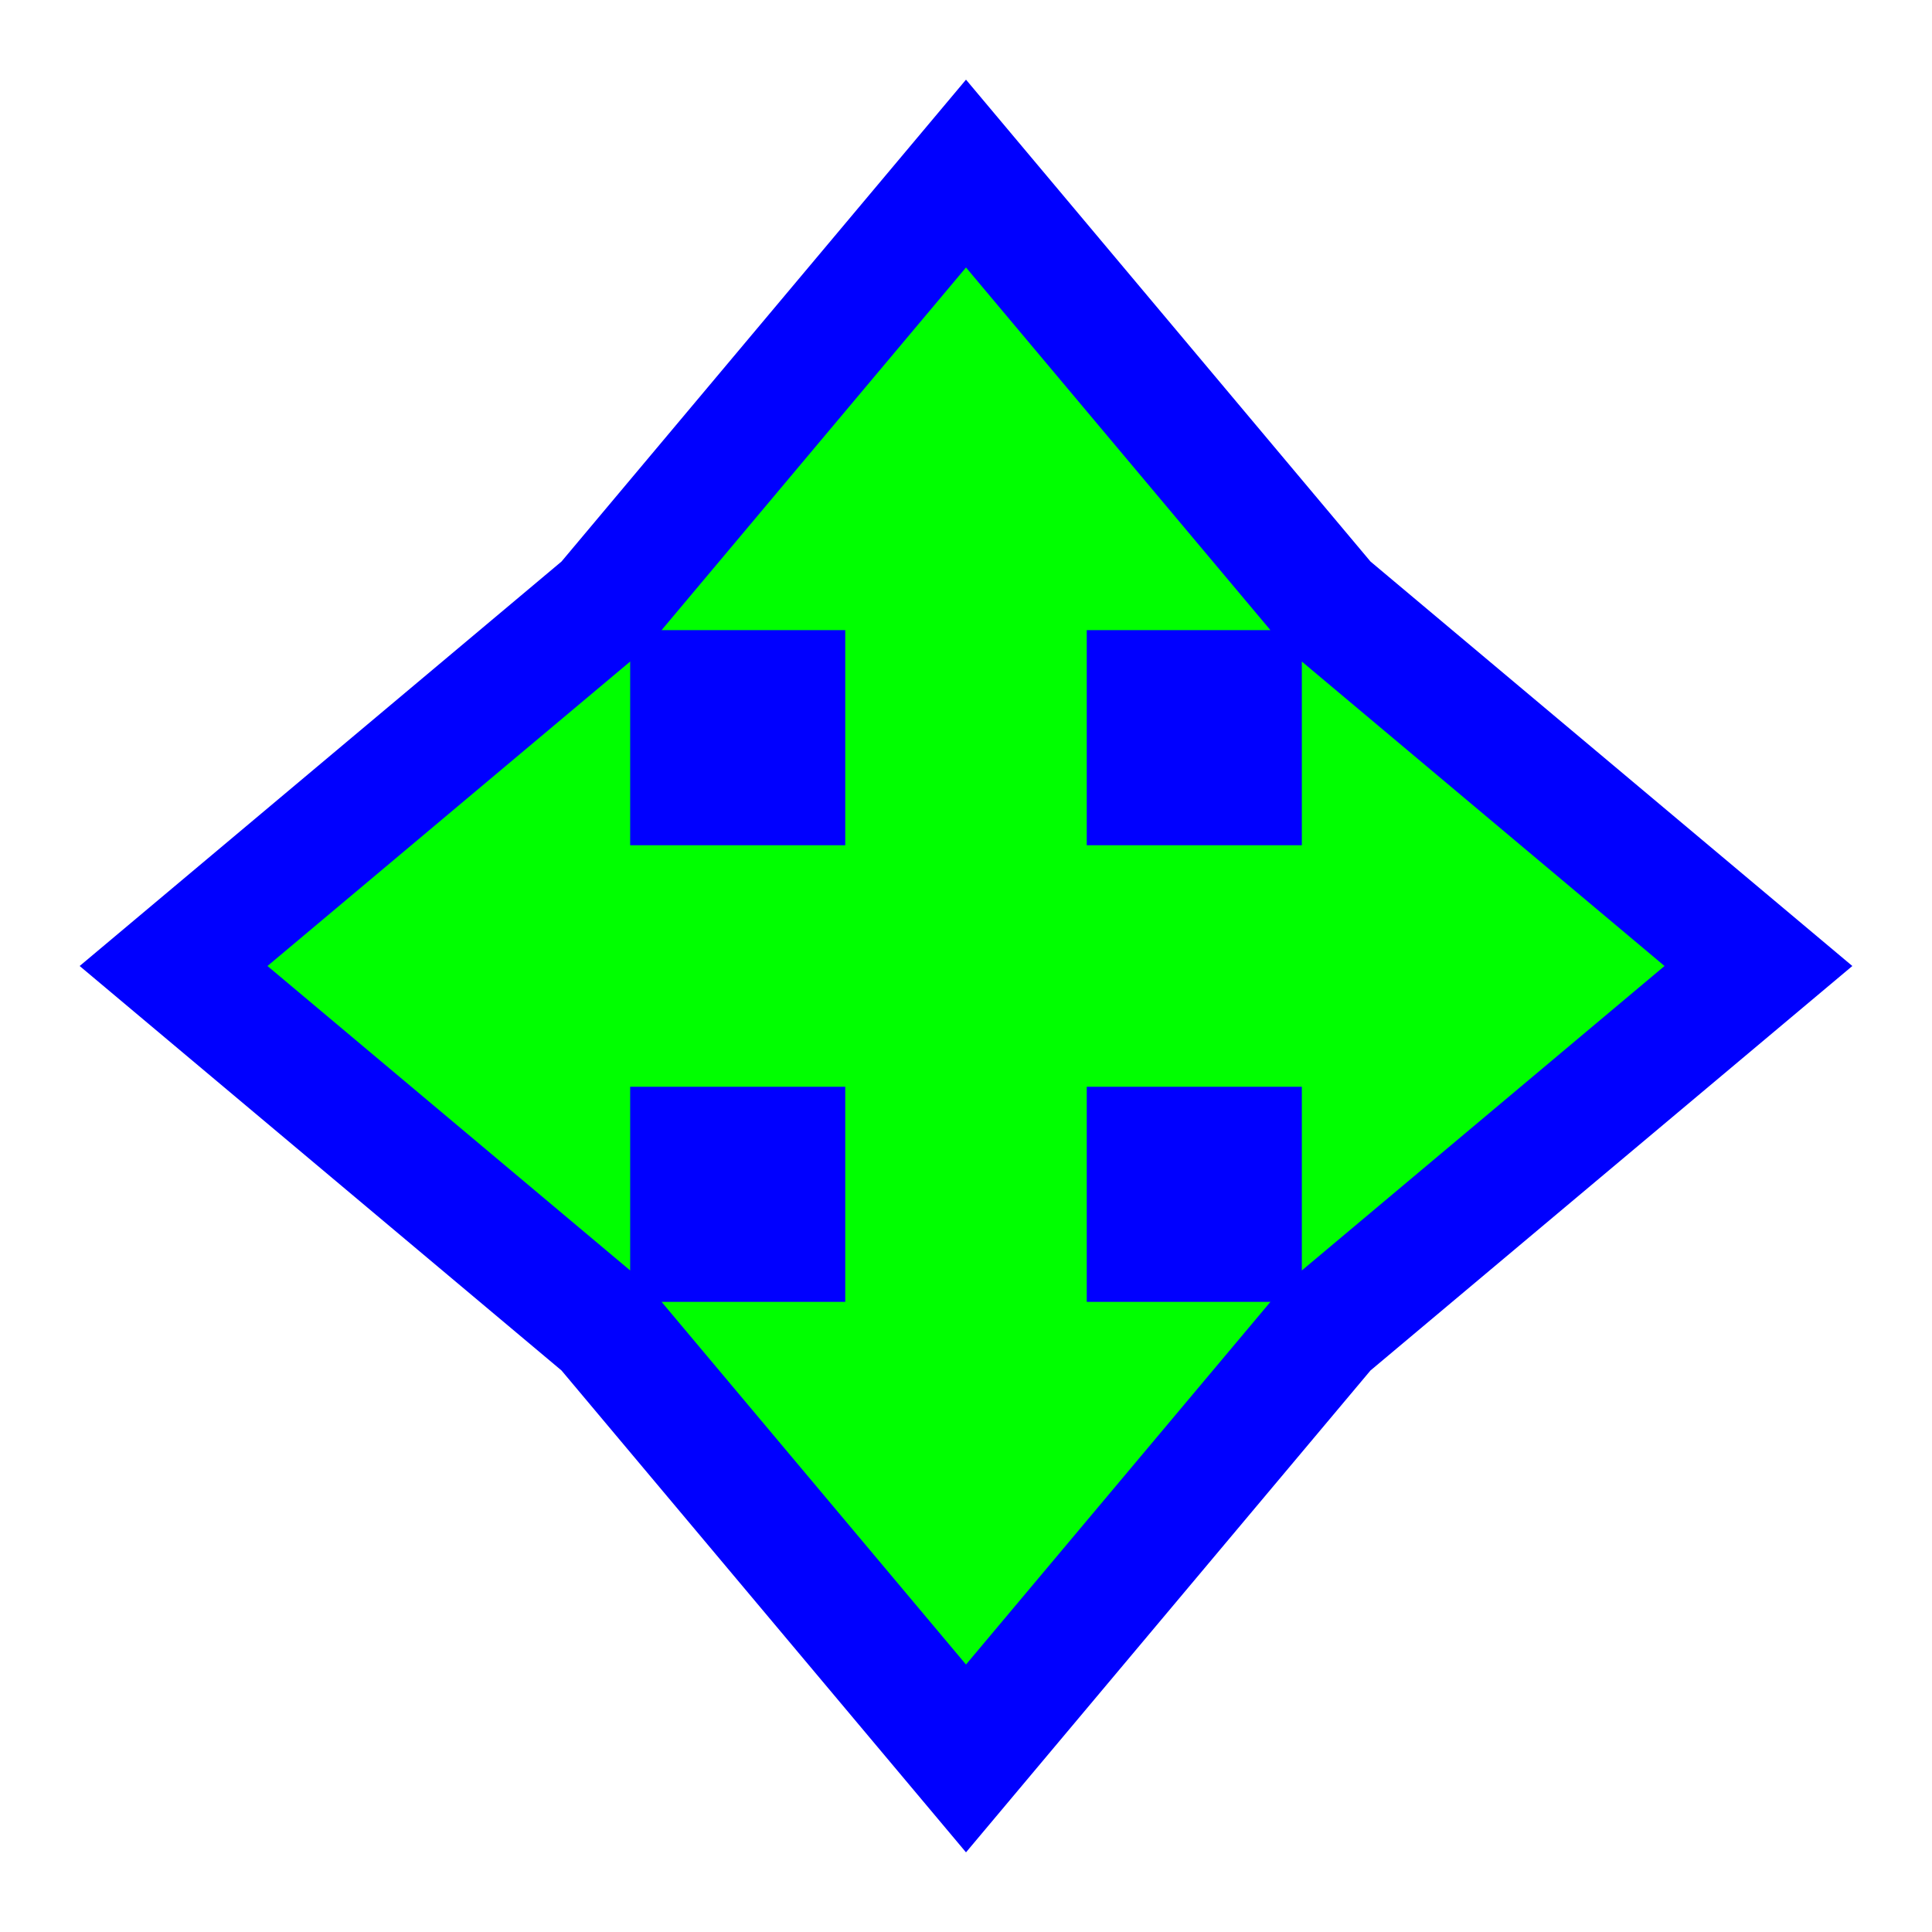
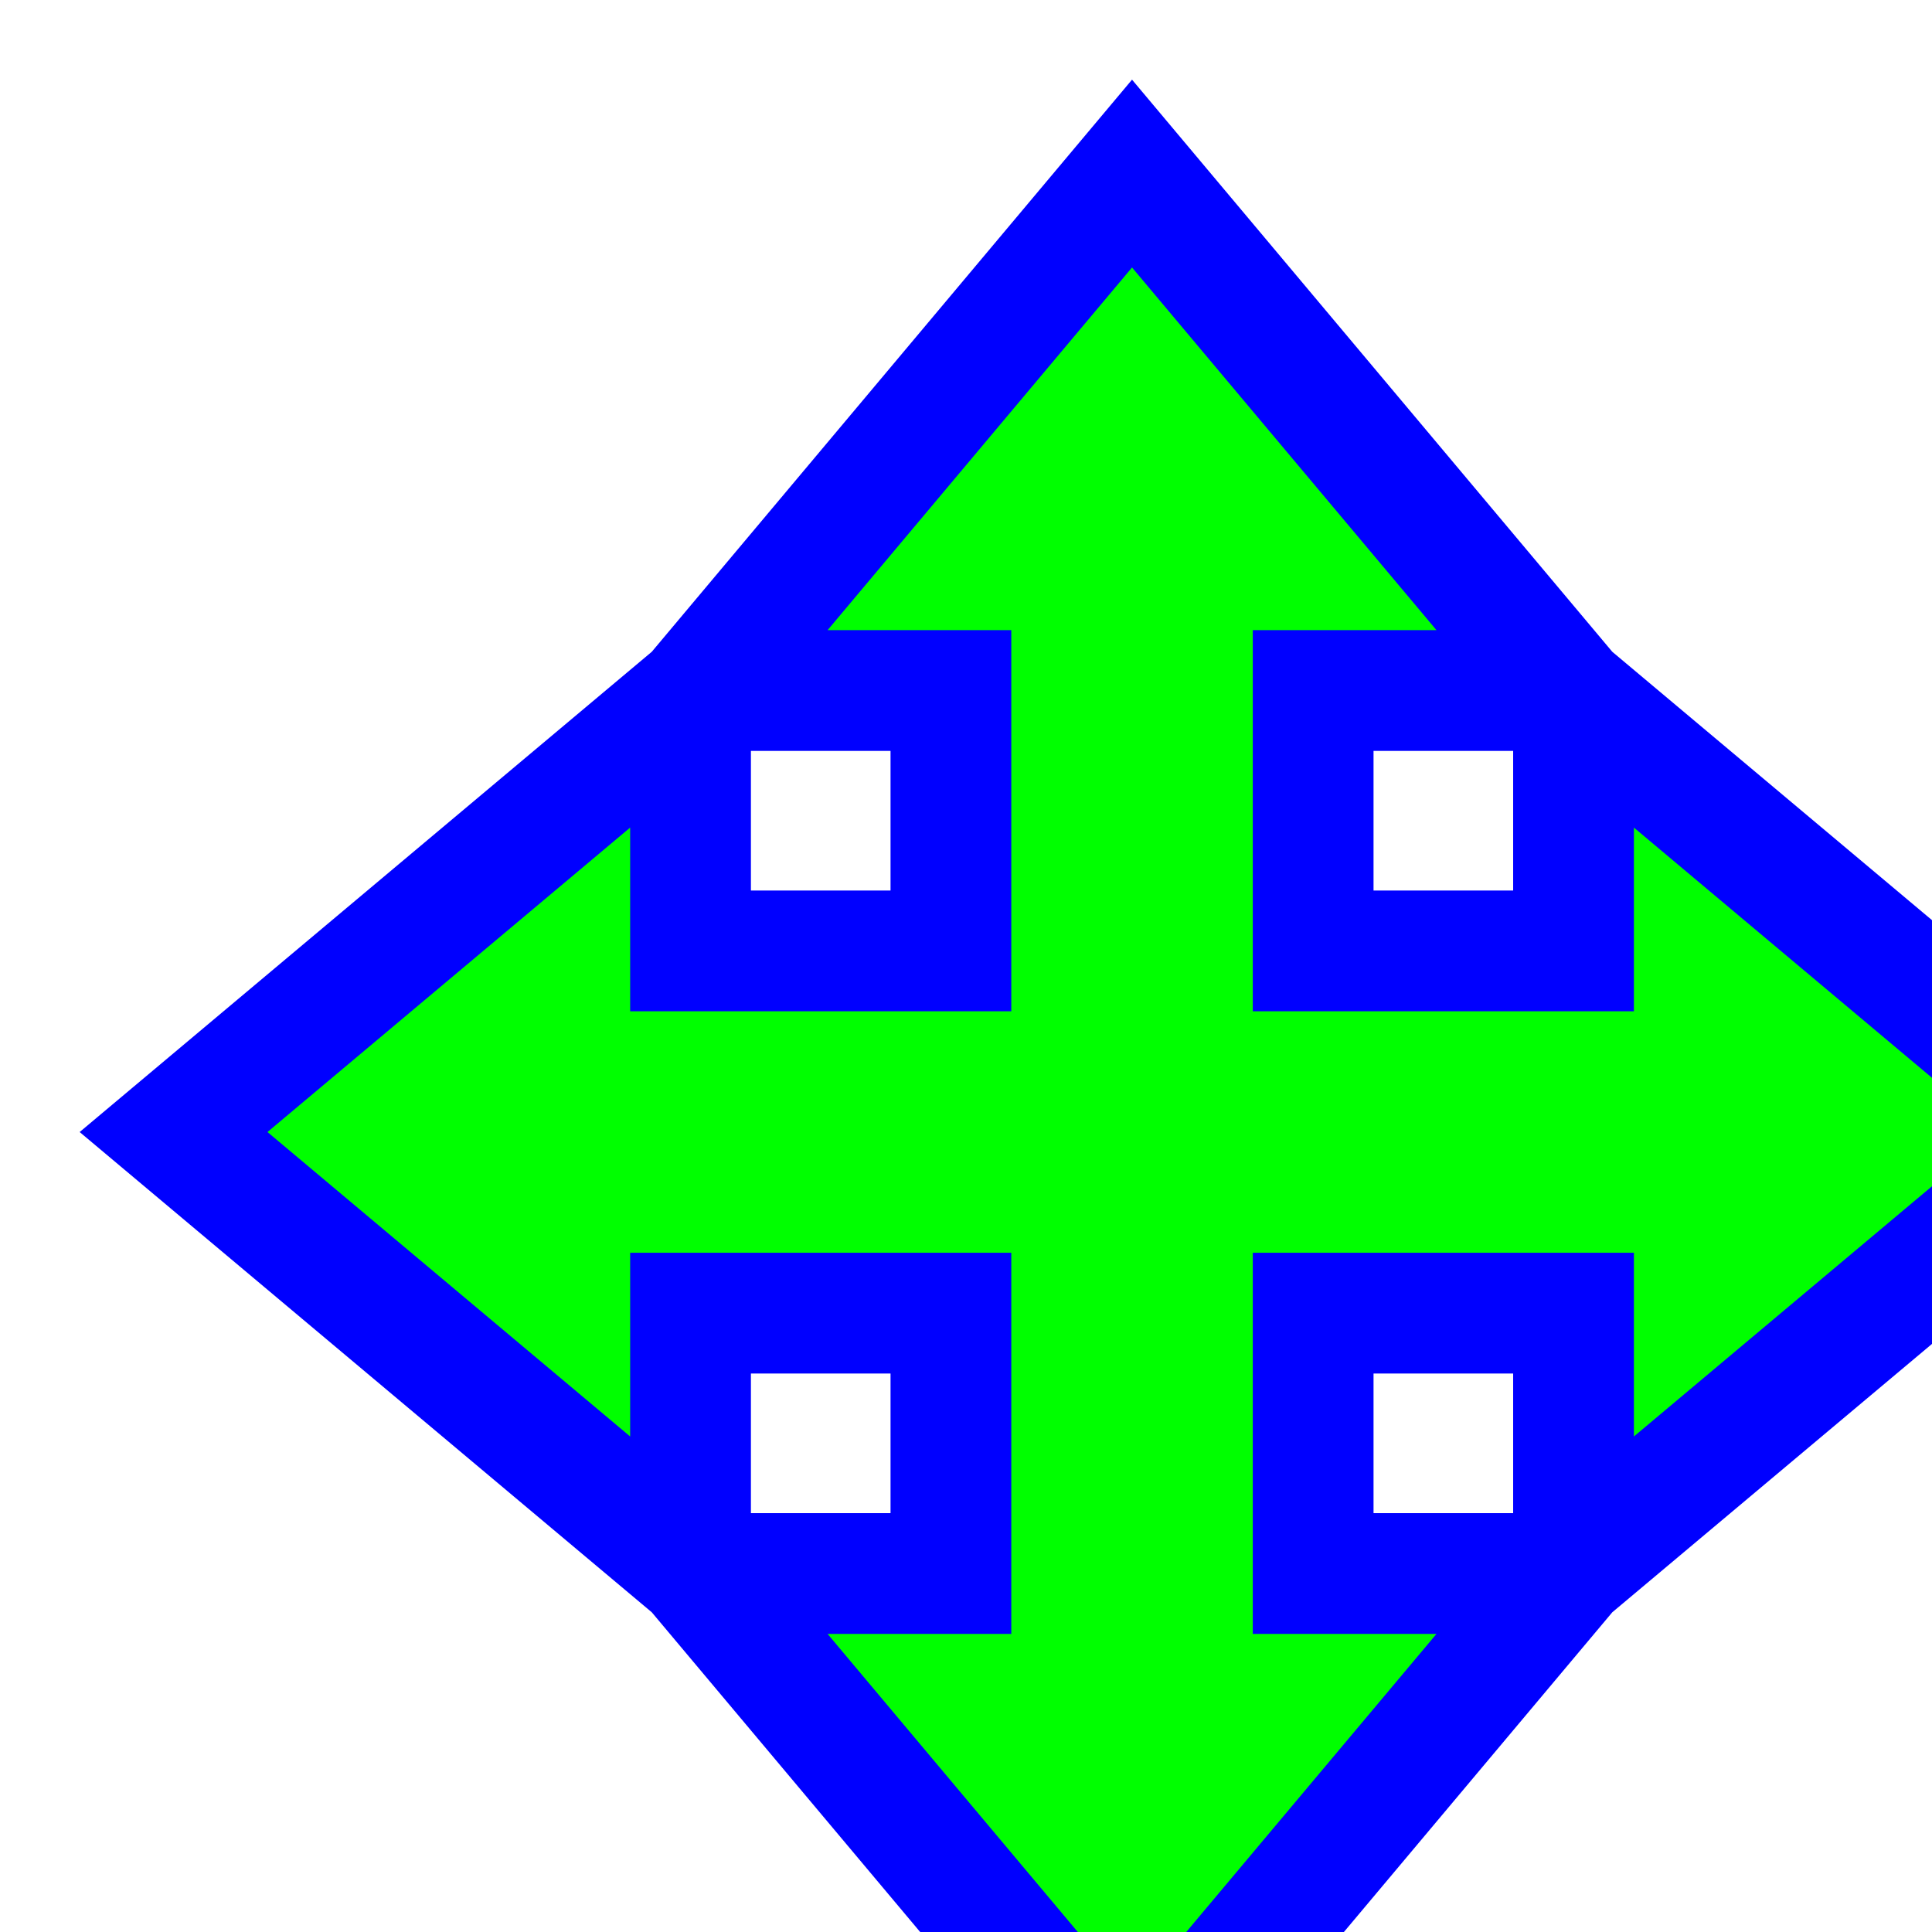
<svg xmlns="http://www.w3.org/2000/svg" width="256" height="256" viewBox="0 0 256 256" fill="none">
-   <path id="align-anchor" d="m 112,112 v 32 l 32,-32 z" fill="cyan" opacity=".8" display="none" />
-   <path d="M 128,35.441 87.658,83.5 H 112 V 112 H 83.5 V 87.658 L 35.441,128 83.5,168.342 V 144 H 112 V 172.5 H 87.658 L 128,220.559 168.342,172.5 H 144 V 144 H 172.5 V 168.342 L 220.559,128 172.5,87.658 V 112 H 144 V 83.5 H 168.342 z" fill="#00FF00" stroke="#0000FF" stroke-width="32" paint-order="stroke fill" />
+   <path id="align-anchor" d="m 134,134 v 32 l 32,-32 z" fill="cyan" opacity=".8" display="none" />
+   <circle id="cursor-hotspot" cx="150" cy="150" r="3" fill="magenta" opacity=".6" display="none" />
+   <path d="M 150,35.441 109.658,83.5 134,83.5 134,134 83.5,134 83.5,109.658 35.441,150 83.5,190.342 83.5,166 134,166 134,216.5 109.658,216.5 150,264.559 190.342,216.5 166,216.5 166,166 216.5,166 216.5,190.342 264.559,150 216.5,109.658 216.5,134 166,134 166,83.5 190.342,83.5 150,35.441 z" fill="#00FF00" stroke="#0000FF" stroke-width="32" paint-order="stroke fill" />
</svg>
